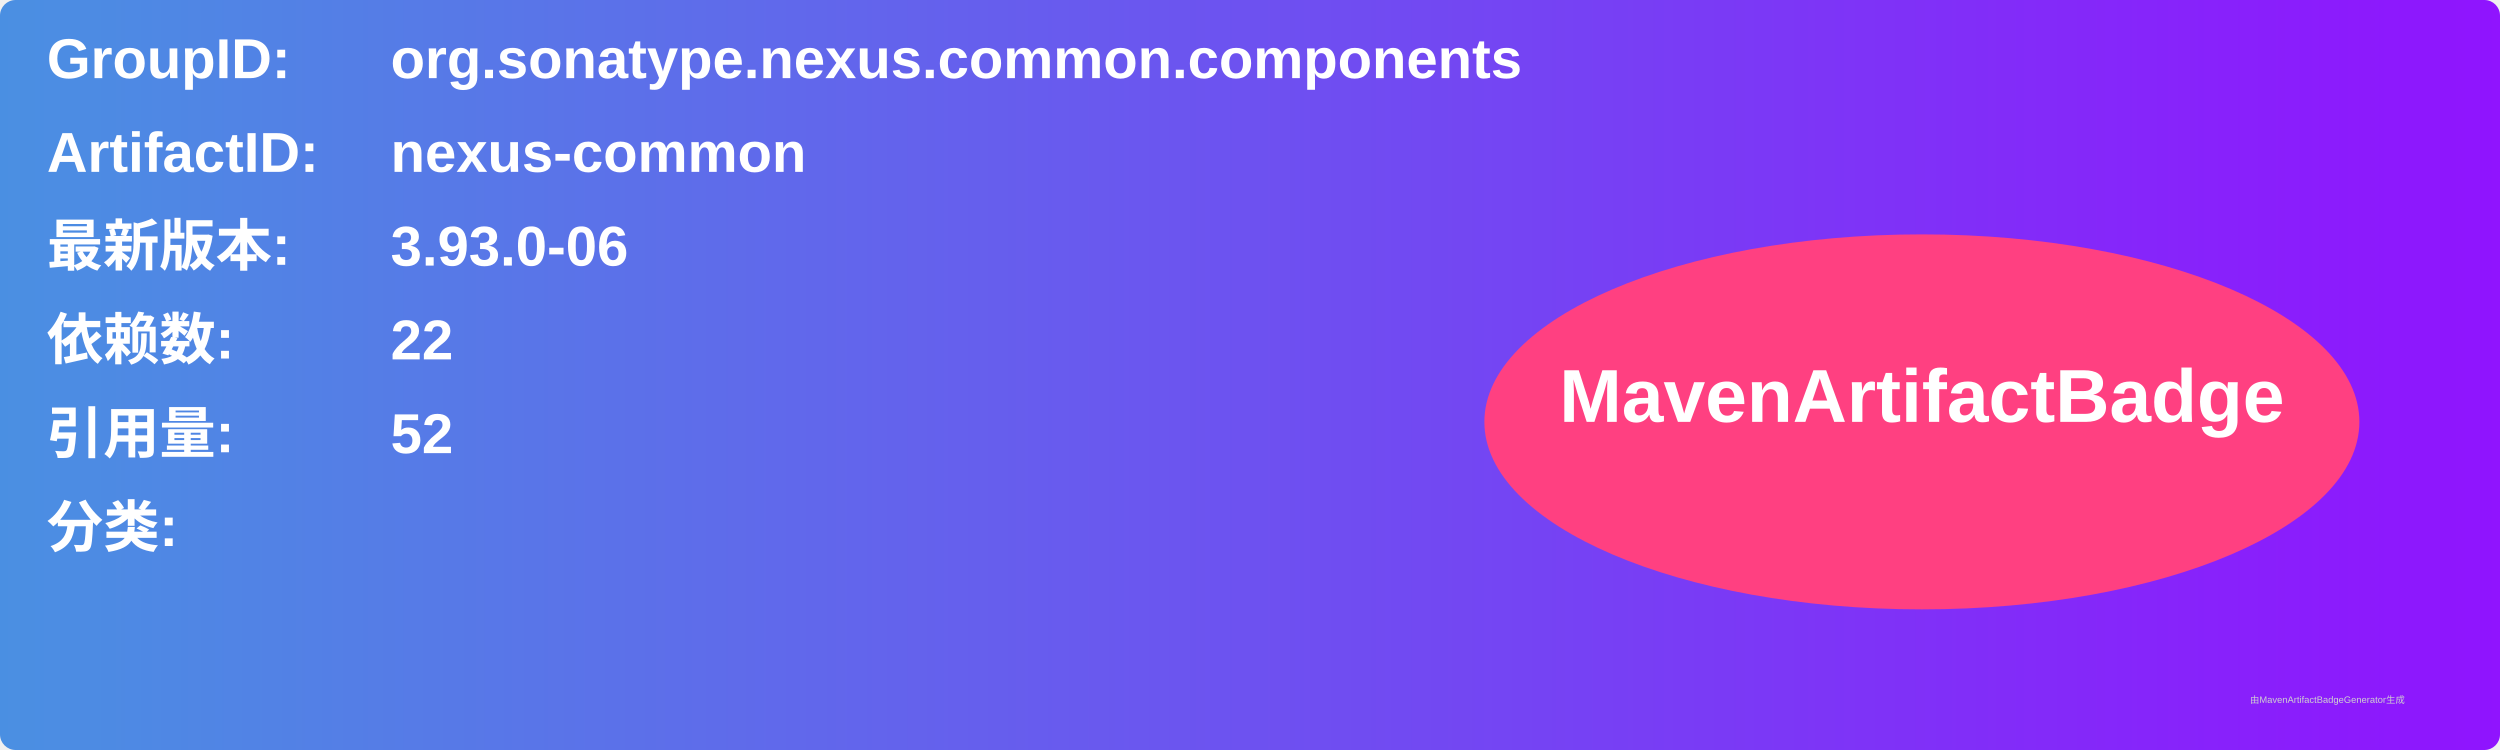
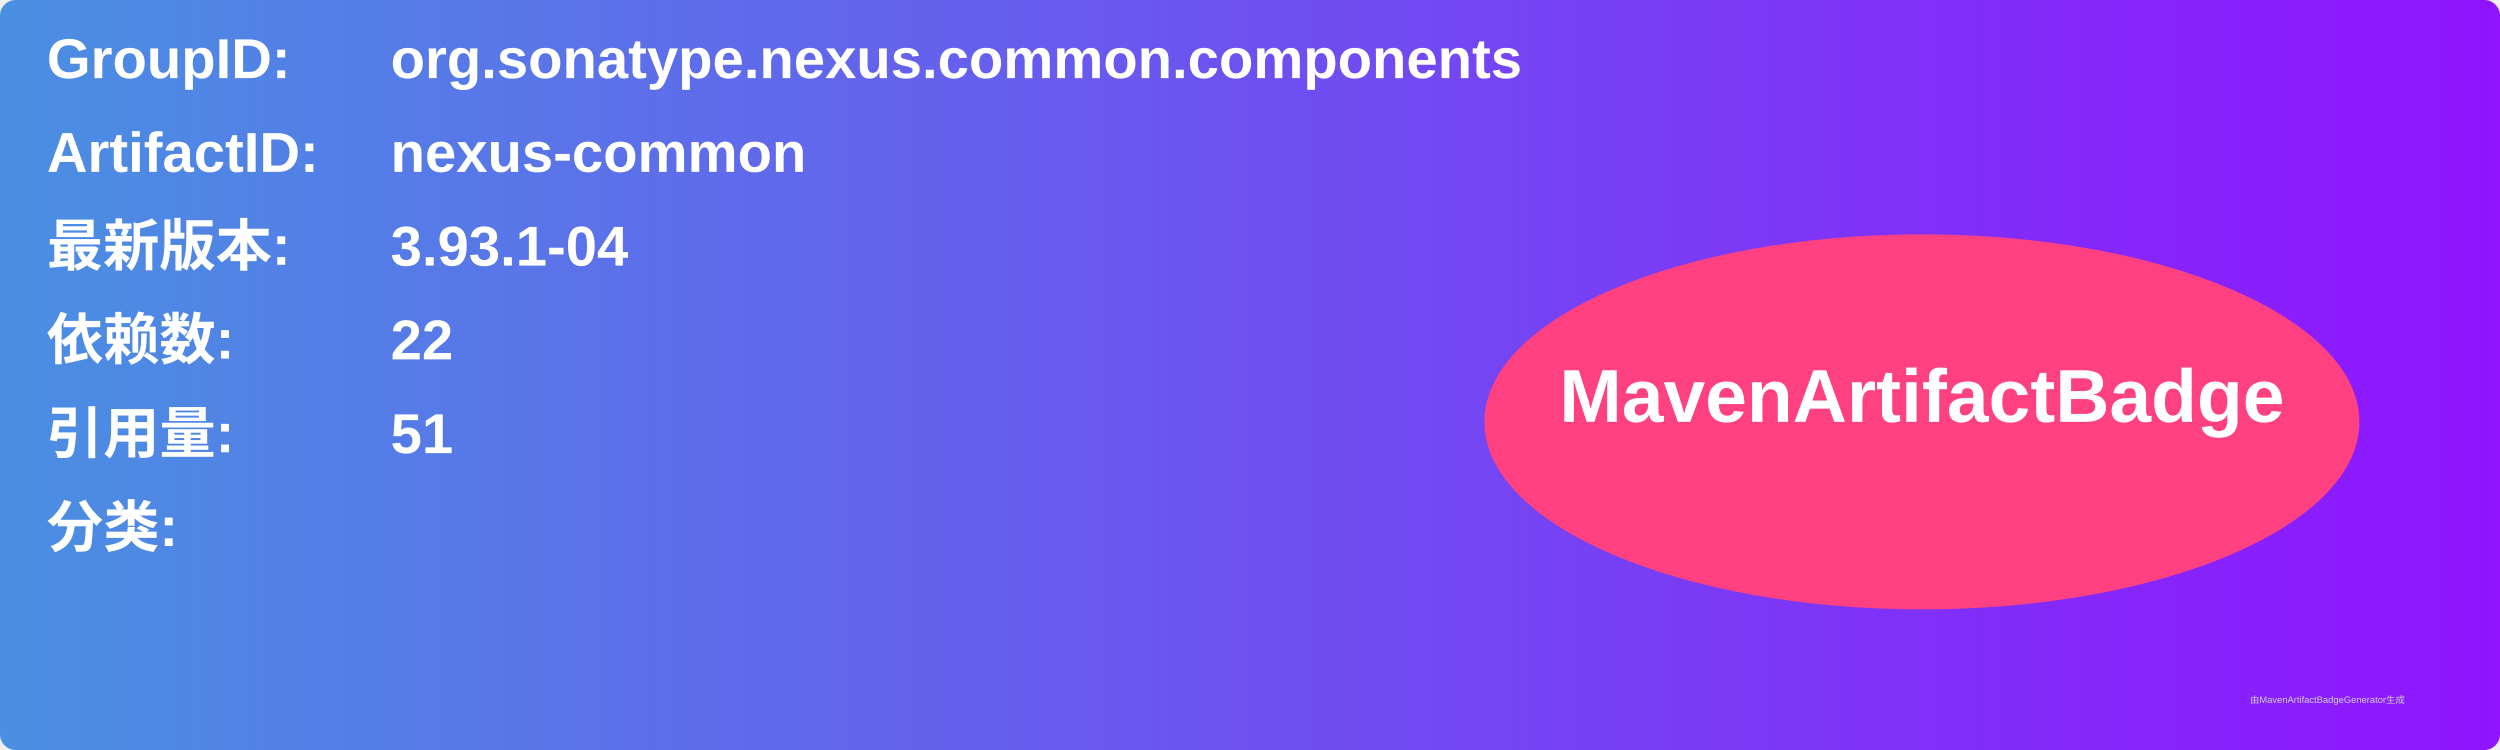
<svg xmlns="http://www.w3.org/2000/svg" width="800" height="240" viewBox="0 0 800 240">
  <linearGradient id="grad" x1="0%" y1="0%" x2="100%" y2="0%">
    <stop offset="0%" stop-color="#4a90e2" />
    <stop offset="100%" stop-color="#9013fe" />
  </linearGradient>
  <rect width="100%" height="100%" rx="5" ry="5" fill="url(#grad)" />
  <g transform="translate(15, 15)">
    <text x="0" y="10" font-family="Arial" font-size="18" fill="white" font-weight="bold" width="260">GroupID:</text>
    <text x="110" y="10" font-family="Arial" font-size="18" fill="white" font-weight="bold" width="460">org.sonatype.nexus.common.components</text>
    <text x="0" y="40" font-family="Arial" font-size="18" fill="white" font-weight="bold" width="260">ArtifactID:</text>
    <text x="110" y="40" font-family="Arial" font-size="18" fill="white" font-weight="bold" width="460">nexus-common</text>
    <text x="0" y="70" font-family="Arial" font-size="18" fill="white" font-weight="bold">最新版本:</text>
    <text x="110" y="70" font-family="Arial" font-size="18" fill="white" font-weight="bold">
-       <tspan font-weight="bold">3.93.0-06</tspan>
+       <tspan font-weight="bold">3.93.1-04</tspan>
    </text>
    <text x="0" y="100" font-family="Arial" font-size="18" fill="white" font-weight="bold">依赖数: </text>
    <text x="110" y="100" font-family="Arial" font-size="18" fill="white">
      <tspan font-weight="bold">22</tspan>
    </text>
    <text x="0" y="130" font-family="Arial" font-size="18" fill="white" font-weight="bold">引用量: </text>
    <text x="110" y="130" font-family="Arial" font-size="18" fill="white">
-       <tspan font-weight="bold">52</tspan>
+       <tspan font-weight="bold">51</tspan>
    </text>
    <text x="0" y="160" font-family="Arial" font-size="18" fill="white" font-weight="bold">分类:</text>
    <text x="10" y="190" font-family="Arial" font-size="10" fill="white">
      <tspan font-weight="bold" />
    </text>
    <ellipse cx="600" cy="120" rx="140" ry="60" fill="#ff4081" />
    <text x="600" y="120" text-anchor="middle" font-family="Arial" font-size="24" fill="white" font-weight="bold">MavenArtifactBadge</text>
  </g>
  <text x="720" y="225" font-family="Arial" font-size="3" fill="#d0d0d0">由MavenArtifactBadgeGenerator生成</text>
</svg>
